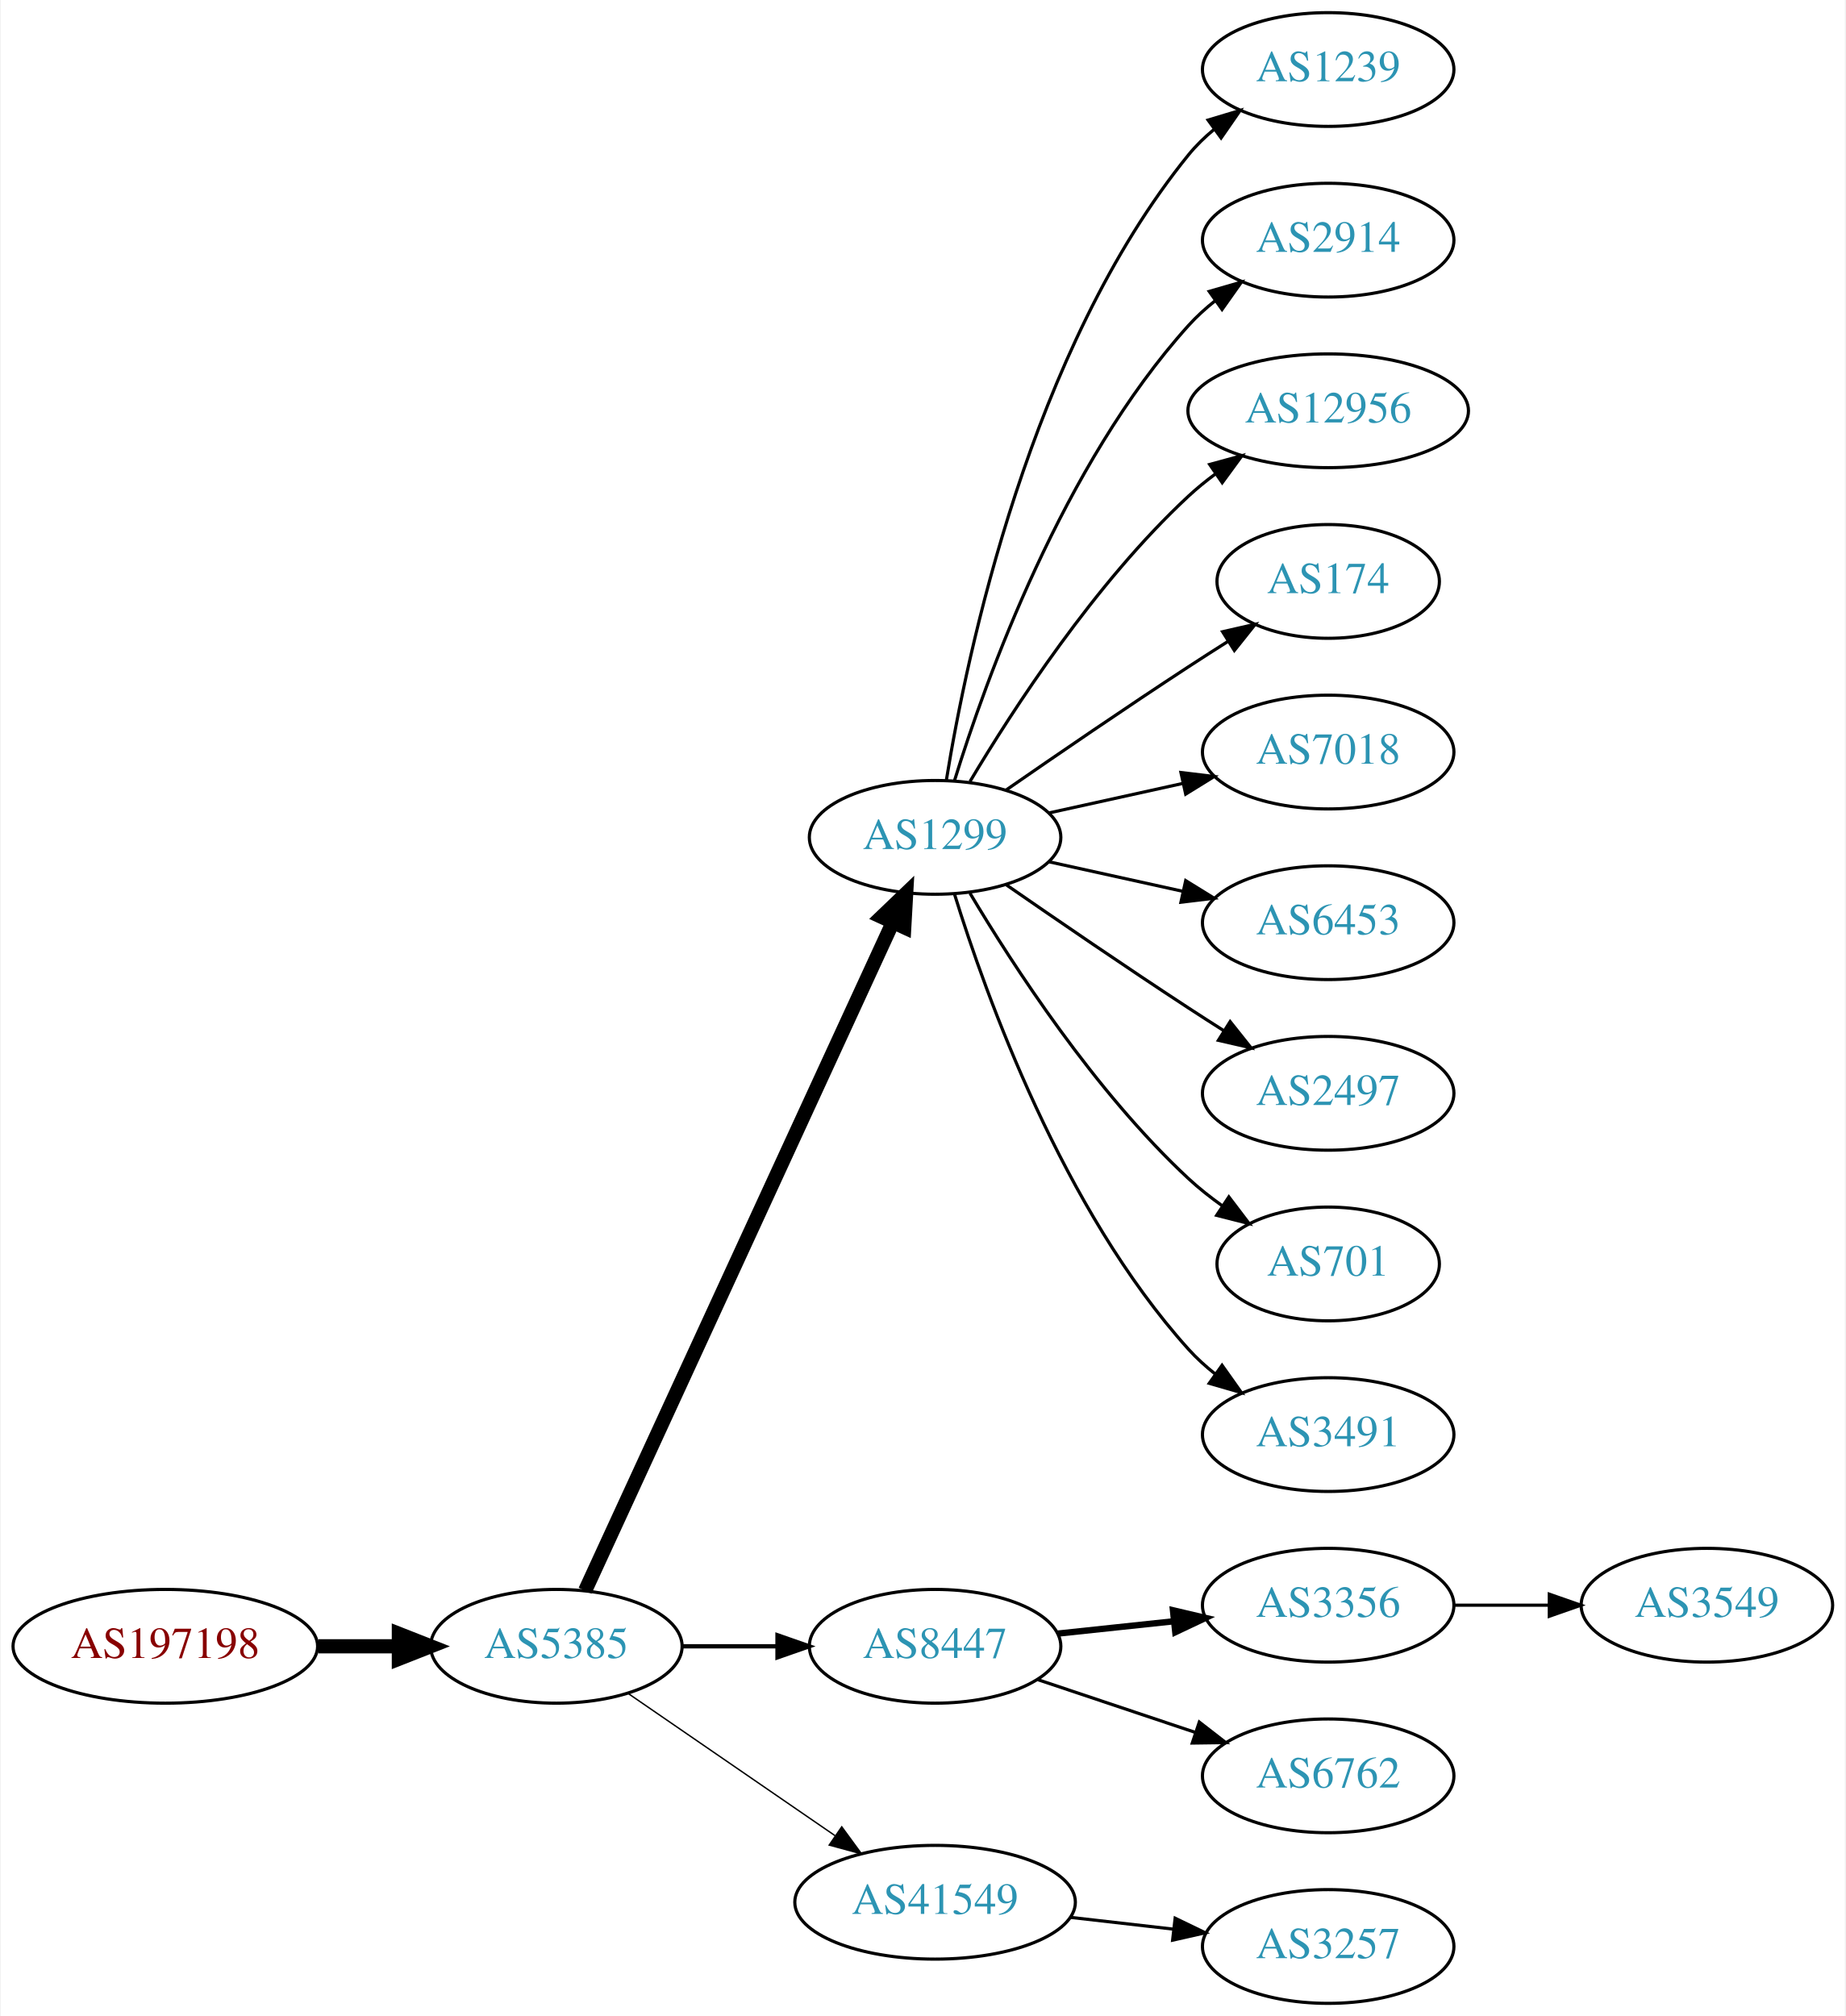
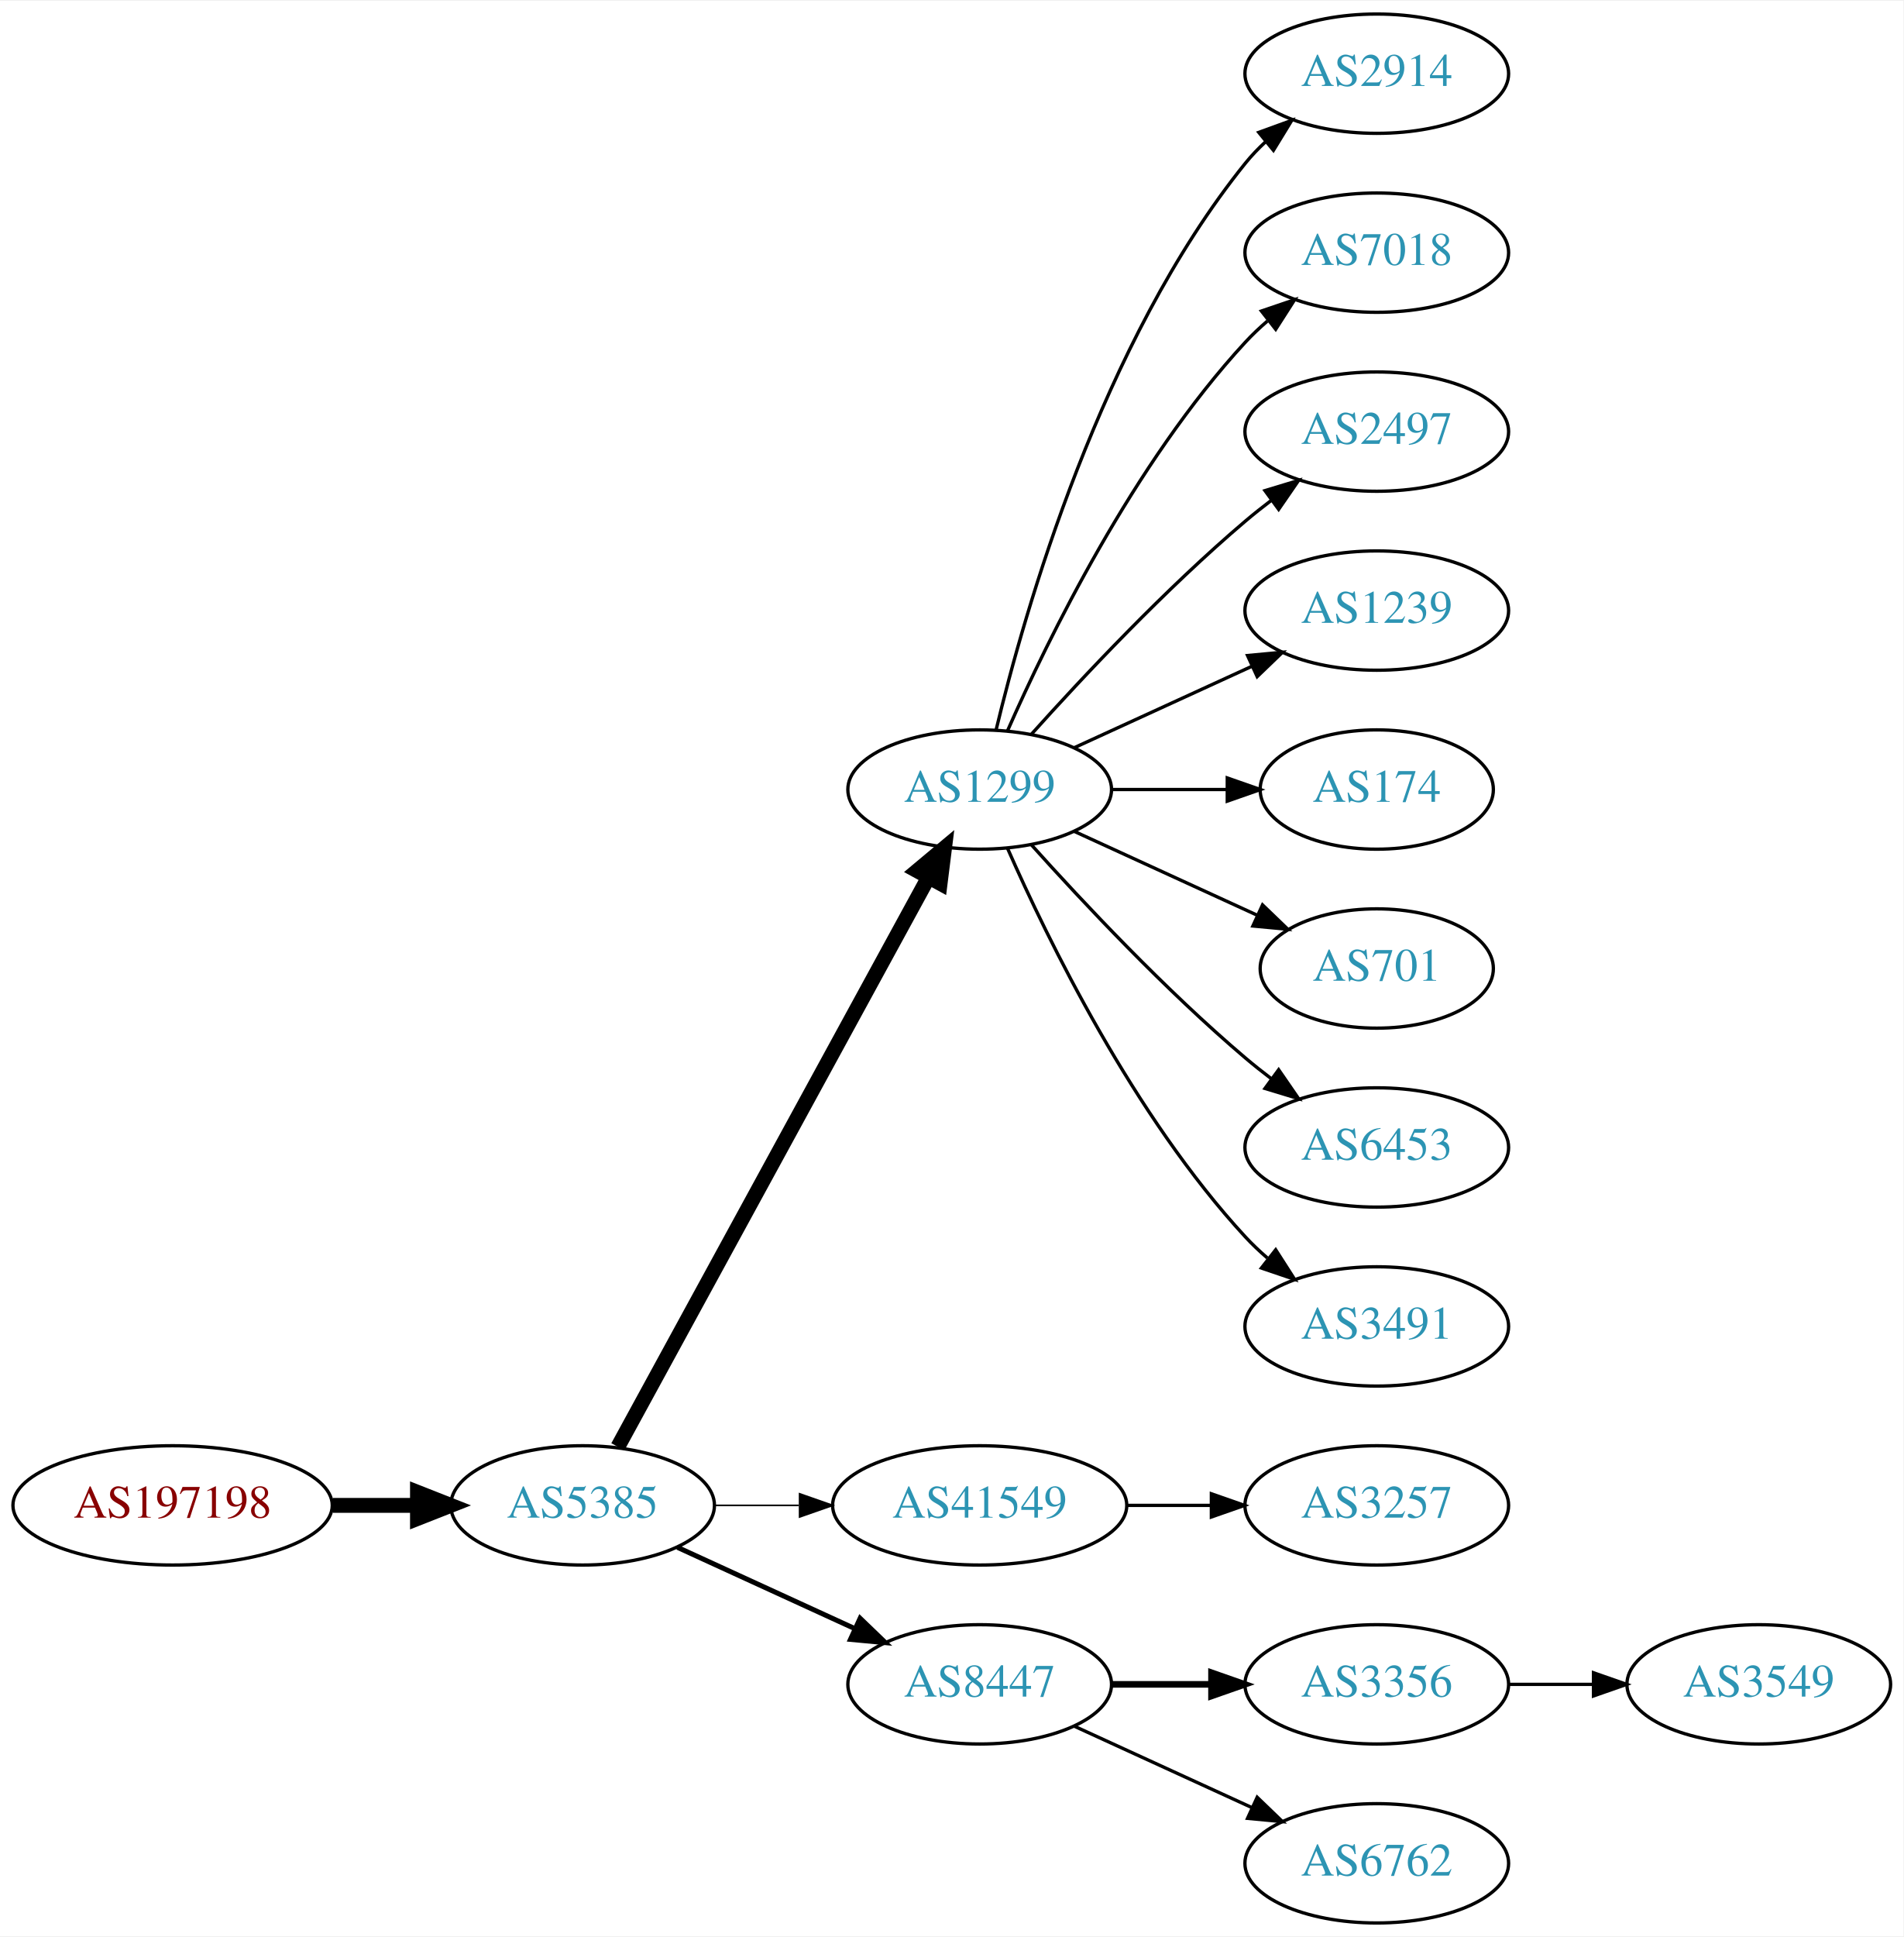
- <svg xmlns="http://www.w3.org/2000/svg" xmlns:xlink="http://www.w3.org/1999/xlink" width="584pt" height="638pt" viewBox="0.00 0.00 583.56 638.00">
-   <g id="graph0" class="graph" transform="scale(1 1) rotate(0) translate(4 634)">
-     <polygon fill="white" stroke="none" points="-4,4 -4,-634 579.562,-634 579.562,4 -4,4" />
+ <svg xmlns="http://www.w3.org/2000/svg" xmlns:xlink="http://www.w3.org/1999/xlink" width="574pt" height="584pt" viewBox="0.00 0.00 574.46 584.00">
+   <g id="graph0" class="graph" transform="scale(1 1) rotate(0) translate(4 580)">
+     <polygon fill="white" stroke="none" points="-4,4 -4,-580 570.463,-580 570.463,4 -4,4" />
    <g id="node1" class="node">
      <g id="a_node1">
        <a xlink:href="/asn/197198" xlink:title="AS197198 ~ OFFSET-AT-AS [AT]">
-           <ellipse fill="#ffffff" stroke="black" cx="48.096" cy="-113" rx="48.192" ry="18" />
-           <text text-anchor="middle" x="48.096" y="-109.3" font-family="Times,serif" font-size="14.00" fill="#880000">AS197198</text>
+           <ellipse fill="#ffffff" stroke="black" cx="48.096" cy="-126" rx="48.192" ry="18" />
+           <text text-anchor="middle" x="48.096" y="-122.3" font-family="Times,serif" font-size="14.00" fill="#880000">AS197198</text>
        </a>
      </g>
    </g>
    <g id="node2" class="node">
      <g id="a_node2">
        <a xlink:href="/asn/5385" xlink:title="AS5385 ~ Russmedia IT GmbH [AT]">
-           <ellipse fill="#ffffff" stroke="black" cx="171.838" cy="-113" rx="39.794" ry="18" />
-           <text text-anchor="middle" x="171.838" y="-109.3" font-family="Times,serif" font-size="14.00" fill="#2c94b3">AS5385</text>
+           <ellipse fill="#ffffff" stroke="black" cx="171.838" cy="-126" rx="39.794" ry="18" />
+           <text text-anchor="middle" x="171.838" y="-122.3" font-family="Times,serif" font-size="14.00" fill="#2c94b3">AS5385</text>
        </a>
      </g>
    </g>
    <g id="edge1" class="edge">
-       <path fill="none" stroke="black" stroke-width="4.5" d="M96.513,-113C104.867,-113 113.577,-113 121.969,-113" />
-       <polygon fill="black" stroke="black" stroke-width="4.5" points="122.004,-116.938 132.004,-113 122.004,-109.063 122.004,-116.938" />
+       <path fill="none" stroke="black" stroke-width="4.5" d="M96.513,-126C104.867,-126 113.577,-126 121.969,-126" />
+       <polygon fill="black" stroke="black" stroke-width="4.5" points="122.004,-129.938 132.004,-126 122.004,-122.063 122.004,-129.938" />
    </g>
    <g id="node3" class="node">
      <g id="a_node3">
        <a xlink:href="/asn/1299" xlink:title="AS1299 ~ Telia Carrier [EU]">
-           <ellipse fill="#ffffff" stroke="black" cx="291.681" cy="-369" rx="39.794" ry="18" />
-           <text text-anchor="middle" x="291.681" y="-365.3" font-family="Times,serif" font-size="14.00" fill="#2c94b3">AS1299</text>
+           <ellipse fill="#ffffff" stroke="black" cx="291.681" cy="-342" rx="39.794" ry="18" />
+           <text text-anchor="middle" x="291.681" y="-338.3" font-family="Times,serif" font-size="14.00" fill="#2c94b3">AS1299</text>
        </a>
      </g>
    </g>
    <g id="edge2" class="edge">
-       <path fill="none" stroke="black" stroke-width="4.5" d="M180.938,-130.596C201.162,-174.531 253.987,-289.287 278.213,-341.915" />
-       <polygon fill="black" stroke="black" stroke-width="4.5" points="274.766,-343.844 282.524,-351.281 281.919,-340.551 274.766,-343.844" />
+       <path fill="none" stroke="black" stroke-width="4.5" d="M182.481,-143.676C203.163,-181.584 251.876,-270.873 276.255,-315.559" />
+       <polygon fill="black" stroke="black" stroke-width="4.5" points="272.823,-317.49 281.069,-324.383 279.736,-313.718 272.823,-317.49" />
    </g>
    <g id="node4" class="node">
      <g id="a_node4">
-         <a xlink:href="/asn/8447" xlink:title="AS8447 ~ A1 Telekom Austria AG [AT]">
-           <ellipse fill="#ffffff" stroke="black" cx="291.681" cy="-113" rx="39.794" ry="18" />
-           <text text-anchor="middle" x="291.681" y="-109.3" font-family="Times,serif" font-size="14.00" fill="#2c94b3">AS8447</text>
+         <a xlink:href="/asn/41549" xlink:title="AS41549 ~ EWB-Cable-Network-AS [CH]">
+           <ellipse fill="#ffffff" stroke="black" cx="291.681" cy="-126" rx="44.393" ry="18" />
+           <text text-anchor="middle" x="291.681" y="-122.3" font-family="Times,serif" font-size="14.00" fill="#2c94b3">AS41549</text>
        </a>
      </g>
    </g>
    <g id="edge3" class="edge">
-       <path fill="none" stroke="black" stroke-width="1.35" d="M211.751,-113C221.304,-113 231.654,-113 241.616,-113" />
-       <polygon fill="black" stroke="black" stroke-width="1.35" points="241.809,-116.5 251.809,-113 241.809,-109.5 241.809,-116.5" />
+       <path fill="none" stroke="black" stroke-width="0.5" d="M211.751,-126C219.853,-126 228.528,-126 237.055,-126" />
+       <polygon fill="black" stroke="black" stroke-width="0.5" points="237.332,-129.5 247.332,-126 237.332,-122.5 237.332,-129.5" />
    </g>
    <g id="node5" class="node">
      <g id="a_node5">
-         <a xlink:href="/asn/41549" xlink:title="AS41549 ~ EWB-Cable-Network-AS [CH]">
-           <ellipse fill="#ffffff" stroke="black" cx="291.681" cy="-32" rx="44.393" ry="18" />
-           <text text-anchor="middle" x="291.681" y="-28.3" font-family="Times,serif" font-size="14.00" fill="#2c94b3">AS41549</text>
+         <a xlink:href="/asn/8447" xlink:title="AS8447 ~ A1 Telekom Austria AG [AT]">
+           <ellipse fill="#ffffff" stroke="black" cx="291.681" cy="-72" rx="39.794" ry="18" />
+           <text text-anchor="middle" x="291.681" y="-68.3" font-family="Times,serif" font-size="14.00" fill="#2c94b3">AS8447</text>
        </a>
      </g>
    </g>
    <g id="edge4" class="edge">
-       <path fill="none" stroke="black" stroke-width="0.45" d="M194.452,-98.143C212.824,-85.515 239.417,-67.236 259.994,-53.093" />
-       <polygon fill="black" stroke="black" stroke-width="0.45" points="262.144,-55.862 268.403,-47.313 258.179,-50.093 262.144,-55.862" />
+       <path fill="none" stroke="black" stroke-width="1.5" d="M200.467,-113.339C216.424,-106.027 236.694,-96.739 253.977,-88.819" />
+       <polygon fill="black" stroke="black" stroke-width="1.5" points="255.592,-91.929 263.225,-84.581 252.676,-85.565 255.592,-91.929" />
    </g>
    <g id="node6" class="node">
      <g id="a_node6">
-         <a xlink:href="/asn/1239" xlink:title="AS1239 ~ Sprint [US]">
-           <ellipse fill="#ffffff" stroke="black" cx="416.073" cy="-612" rx="39.794" ry="18" />
-           <text text-anchor="middle" x="416.073" y="-608.3" font-family="Times,serif" font-size="14.00" fill="#2c94b3">AS1239</text>
+         <a xlink:href="/asn/2914" xlink:title="AS2914 ~ NTT America, Inc. [US]">
+           <ellipse fill="#ffffff" stroke="black" cx="411.523" cy="-558" rx="39.794" ry="18" />
+           <text text-anchor="middle" x="411.523" y="-554.3" font-family="Times,serif" font-size="14.00" fill="#2c94b3">AS2914</text>
        </a>
      </g>
    </g>
    <g id="edge5" class="edge">
-       <path fill="none" stroke="black" d="M295.261,-387.178C301.716,-426.997 321.788,-523.286 371.877,-585 374.245,-587.918 377.018,-590.612 379.995,-593.075" />
-       <polygon fill="black" stroke="black" points="378.071,-596.003 388.217,-599.052 382.187,-590.341 378.071,-596.003" />
+       <path fill="none" stroke="black" d="M296.607,-359.882C305.166,-395.609 328.314,-477.008 371.877,-531 373.708,-533.269 375.777,-535.43 377.984,-537.468" />
+       <polygon fill="black" stroke="black" points="375.907,-540.291 385.866,-543.906 380.335,-534.869 375.907,-540.291" />
    </g>
    <g id="node7" class="node">
      <g id="a_node7">
-         <a xlink:href="/asn/2914" xlink:title="AS2914 ~ NTT America, Inc. [US]">
-           <ellipse fill="#ffffff" stroke="black" cx="416.073" cy="-558" rx="39.794" ry="18" />
-           <text text-anchor="middle" x="416.073" y="-554.3" font-family="Times,serif" font-size="14.00" fill="#2c94b3">AS2914</text>
+         <a xlink:href="/asn/7018" xlink:title="AS7018 ~ AT&amp;T Services, Inc. [US]">
+           <ellipse fill="#ffffff" stroke="black" cx="411.523" cy="-504" rx="39.794" ry="18" />
+           <text text-anchor="middle" x="411.523" y="-500.3" font-family="Times,serif" font-size="14.00" fill="#2c94b3">AS7018</text>
        </a>
      </g>
    </g>
    <g id="edge6" class="edge">
-       <path fill="none" stroke="black" d="M297.818,-386.94C307.721,-418.979 332.059,-486.812 371.877,-531 374.393,-533.792 377.264,-536.401 380.303,-538.812" />
-       <polygon fill="black" stroke="black" points="378.432,-541.776 388.611,-544.715 382.487,-536.07 378.432,-541.776" />
+       <path fill="none" stroke="black" d="M300.096,-359.761C312.165,-387.183 338.136,-440.473 371.877,-477 373.907,-479.198 376.146,-481.319 378.492,-483.34" />
+       <polygon fill="black" stroke="black" points="376.704,-486.386 386.736,-489.794 381.019,-480.874 376.704,-486.386" />
    </g>
    <g id="node8" class="node">
      <g id="a_node8">
-         <a xlink:href="/asn/12956" xlink:title="AS12956 ~ TELXIUS [ES]">
-           <ellipse fill="#ffffff" stroke="black" cx="416.073" cy="-504" rx="44.393" ry="18" />
-           <text text-anchor="middle" x="416.073" y="-500.3" font-family="Times,serif" font-size="14.00" fill="#2c94b3">AS12956</text>
+         <a xlink:href="/asn/2497" xlink:title="AS2497 ~ Internet Initiative Japan Inc. [JP]">
+           <ellipse fill="#ffffff" stroke="black" cx="411.523" cy="-450" rx="39.794" ry="18" />
+           <text text-anchor="middle" x="411.523" y="-446.3" font-family="Times,serif" font-size="14.00" fill="#2c94b3">AS2497</text>
        </a>
      </g>
    </g>
    <g id="edge7" class="edge">
-       <path fill="none" stroke="black" d="M302.726,-386.671C316.297,-409.472 342.23,-449.472 371.877,-477 374.483,-479.42 377.337,-481.746 380.296,-483.948" />
-       <polygon fill="black" stroke="black" points="378.573,-487.012 388.795,-489.8 382.543,-481.246 378.573,-487.012" />
+       <path fill="none" stroke="black" d="M307.327,-358.725C322.627,-375.765 347.725,-402.523 371.877,-423 374.374,-425.117 377.034,-427.232 379.746,-429.293" />
+       <polygon fill="black" stroke="black" points="377.782,-432.194 387.922,-435.266 381.912,-426.541 377.782,-432.194" />
    </g>
    <g id="node9" class="node">
      <g id="a_node9">
-         <a xlink:href="/asn/174" xlink:title="AS174 ~ Cogent Communications [US]">
-           <ellipse fill="#ffffff" stroke="black" cx="416.073" cy="-450" rx="35.194" ry="18" />
-           <text text-anchor="middle" x="416.073" y="-446.3" font-family="Times,serif" font-size="14.00" fill="#2c94b3">AS174</text>
+         <a xlink:href="/asn/1239" xlink:title="AS1239 ~ Sprint [US]">
+           <ellipse fill="#ffffff" stroke="black" cx="411.523" cy="-396" rx="39.794" ry="18" />
+           <text text-anchor="middle" x="411.523" y="-392.3" font-family="Times,serif" font-size="14.00" fill="#2c94b3">AS1239</text>
        </a>
      </g>
    </g>
    <g id="edge8" class="edge">
-       <path fill="none" stroke="black" d="M314.038,-383.901C329.889,-394.877 352.092,-410.079 371.877,-423 375.921,-425.642 380.207,-428.385 384.446,-431.067" />
-       <polygon fill="black" stroke="black" points="382.66,-434.079 392.99,-436.432 386.383,-428.15 382.66,-434.079" />
+       <path fill="none" stroke="black" d="M320.309,-354.661C336.266,-361.973 356.537,-371.261 373.82,-379.181" />
+       <polygon fill="black" stroke="black" points="372.518,-382.435 383.067,-383.419 375.434,-376.071 372.518,-382.435" />
    </g>
    <g id="node10" class="node">
      <g id="a_node10">
-         <a xlink:href="/asn/7018" xlink:title="AS7018 ~ AT&amp;T Services, Inc. [US]">
-           <ellipse fill="#ffffff" stroke="black" cx="416.073" cy="-396" rx="39.794" ry="18" />
-           <text text-anchor="middle" x="416.073" y="-392.3" font-family="Times,serif" font-size="14.00" fill="#2c94b3">AS7018</text>
+         <a xlink:href="/asn/174" xlink:title="AS174 ~ Cogent Communications [US]">
+           <ellipse fill="#ffffff" stroke="black" cx="411.523" cy="-342" rx="35.194" ry="18" />
+           <text text-anchor="middle" x="411.523" y="-338.3" font-family="Times,serif" font-size="14.00" fill="#2c94b3">AS174</text>
        </a>
      </g>
    </g>
    <g id="edge9" class="edge">
-       <path fill="none" stroke="black" d="M327.753,-376.737C340.94,-379.646 356.12,-382.995 370.086,-386.076" />
-       <polygon fill="black" stroke="black" points="369.476,-389.525 379.995,-388.262 370.984,-382.69 369.476,-389.525" />
+       <path fill="none" stroke="black" d="M331.593,-342C342.68,-342 354.839,-342 366.222,-342" />
+       <polygon fill="black" stroke="black" points="366.404,-345.5 376.404,-342 366.403,-338.5 366.404,-345.5" />
    </g>
    <g id="node11" class="node">
      <g id="a_node11">
-         <a xlink:href="/asn/6453" xlink:title="AS6453 ~ TATA COMMUNICATIONS (AMERICA) INC [US]">
-           <ellipse fill="#ffffff" stroke="black" cx="416.073" cy="-342" rx="39.794" ry="18" />
-           <text text-anchor="middle" x="416.073" y="-338.3" font-family="Times,serif" font-size="14.00" fill="#2c94b3">AS6453</text>
+         <a xlink:href="/asn/701" xlink:title="AS701 ~ UUNET [US]">
+           <ellipse fill="#ffffff" stroke="black" cx="411.523" cy="-288" rx="35.194" ry="18" />
+           <text text-anchor="middle" x="411.523" y="-284.3" font-family="Times,serif" font-size="14.00" fill="#2c94b3">AS701</text>
        </a>
      </g>
    </g>
    <g id="edge10" class="edge">
-       <path fill="none" stroke="black" d="M327.753,-361.263C340.94,-358.354 356.12,-355.005 370.086,-351.924" />
-       <polygon fill="black" stroke="black" points="370.984,-355.31 379.995,-349.738 369.476,-348.475 370.984,-355.31" />
+       <path fill="none" stroke="black" d="M320.309,-329.339C336.726,-321.817 357.707,-312.202 375.304,-304.139" />
+       <polygon fill="black" stroke="black" points="377.048,-307.189 384.681,-299.842 374.132,-300.826 377.048,-307.189" />
    </g>
    <g id="node12" class="node">
      <g id="a_node12">
-         <a xlink:href="/asn/2497" xlink:title="AS2497 ~ Internet Initiative Japan Inc. [JP]">
-           <ellipse fill="#ffffff" stroke="black" cx="416.073" cy="-288" rx="39.794" ry="18" />
-           <text text-anchor="middle" x="416.073" y="-284.3" font-family="Times,serif" font-size="14.00" fill="#2c94b3">AS2497</text>
+         <a xlink:href="/asn/6453" xlink:title="AS6453 ~ TATA COMMUNICATIONS (AMERICA) INC [US]">
+           <ellipse fill="#ffffff" stroke="black" cx="411.523" cy="-234" rx="39.794" ry="18" />
+           <text text-anchor="middle" x="411.523" y="-230.3" font-family="Times,serif" font-size="14.00" fill="#2c94b3">AS6453</text>
        </a>
      </g>
    </g>
    <g id="edge11" class="edge">
-       <path fill="none" stroke="black" d="M314.038,-354.099C329.889,-343.123 352.092,-327.921 371.877,-315 375.459,-312.661 379.229,-310.241 382.989,-307.856" />
-       <polygon fill="black" stroke="black" points="385.052,-310.693 391.65,-302.404 381.323,-304.769 385.052,-310.693" />
+       <path fill="none" stroke="black" d="M307.327,-325.275C322.627,-308.235 347.725,-281.477 371.877,-261 374.374,-258.883 377.034,-256.768 379.746,-254.707" />
+       <polygon fill="black" stroke="black" points="381.912,-257.459 387.922,-248.734 377.782,-251.806 381.912,-257.459" />
    </g>
    <g id="node13" class="node">
      <g id="a_node13">
-         <a xlink:href="/asn/701" xlink:title="AS701 ~ UUNET [US]">
-           <ellipse fill="#ffffff" stroke="black" cx="416.073" cy="-234" rx="35.194" ry="18" />
-           <text text-anchor="middle" x="416.073" y="-230.3" font-family="Times,serif" font-size="14.00" fill="#2c94b3">AS701</text>
+         <a xlink:href="/asn/3491" xlink:title="AS3491 ~ PCCW Global, Inc. [US]">
+           <ellipse fill="#ffffff" stroke="black" cx="411.523" cy="-180" rx="39.794" ry="18" />
+           <text text-anchor="middle" x="411.523" y="-176.3" font-family="Times,serif" font-size="14.00" fill="#2c94b3">AS3491</text>
        </a>
      </g>
    </g>
    <g id="edge12" class="edge">
-       <path fill="none" stroke="black" d="M302.726,-351.329C316.297,-328.528 342.23,-288.528 371.877,-261 375.174,-257.939 378.866,-255.028 382.667,-252.328" />
-       <polygon fill="black" stroke="black" points="384.642,-255.219 391.048,-246.78 380.778,-249.381 384.642,-255.219" />
+       <path fill="none" stroke="black" d="M300.096,-324.239C312.165,-296.817 338.136,-243.527 371.877,-207 373.907,-204.802 376.146,-202.681 378.492,-200.66" />
+       <polygon fill="black" stroke="black" points="381.019,-203.126 386.736,-194.206 376.704,-197.614 381.019,-203.126" />
    </g>
    <g id="node14" class="node">
      <g id="a_node14">
-         <a xlink:href="/asn/3491" xlink:title="AS3491 ~ PCCW Global, Inc. [US]">
-           <ellipse fill="#ffffff" stroke="black" cx="416.073" cy="-180" rx="39.794" ry="18" />
-           <text text-anchor="middle" x="416.073" y="-176.3" font-family="Times,serif" font-size="14.00" fill="#2c94b3">AS3491</text>
+         <a xlink:href="/asn/3257" xlink:title="AS3257 ~ GTT [DE]">
+           <ellipse fill="#ffffff" stroke="black" cx="411.523" cy="-126" rx="39.794" ry="18" />
+           <text text-anchor="middle" x="411.523" y="-122.3" font-family="Times,serif" font-size="14.00" fill="#2c94b3">AS3257</text>
        </a>
      </g>
    </g>
    <g id="edge13" class="edge">
-       <path fill="none" stroke="black" d="M297.818,-351.06C307.721,-319.021 332.059,-251.188 371.877,-207 374.393,-204.208 377.264,-201.599 380.303,-199.188" />
-       <polygon fill="black" stroke="black" points="382.487,-201.93 388.611,-193.285 378.432,-196.224 382.487,-201.93" />
+       <path fill="none" stroke="black" d="M335.892,-126C344.204,-126 352.967,-126 361.449,-126" />
+       <polygon fill="black" stroke="black" points="361.608,-129.5 371.608,-126 361.608,-122.5 361.608,-129.5" />
    </g>
    <g id="node15" class="node">
      <g id="a_node15">
        <a xlink:href="/asn/3356" xlink:title="AS3356 ~ Level 3 Parent, LLC [US]">
-           <ellipse fill="#ffffff" stroke="black" cx="416.073" cy="-126" rx="39.794" ry="18" />
-           <text text-anchor="middle" x="416.073" y="-122.3" font-family="Times,serif" font-size="14.00" fill="#2c94b3">AS3356</text>
+           <ellipse fill="#ffffff" stroke="black" cx="411.523" cy="-72" rx="39.794" ry="18" />
+           <text text-anchor="middle" x="411.523" y="-68.3" font-family="Times,serif" font-size="14.00" fill="#2c94b3">AS3356</text>
        </a>
      </g>
    </g>
    <g id="edge14" class="edge">
-       <path fill="none" stroke="black" stroke-width="2" d="M330.401,-117.007C342.034,-118.242 355.001,-119.619 367.222,-120.917" />
-       <polygon fill="black" stroke="black" stroke-width="2" points="366.952,-124.408 377.266,-121.984 367.692,-117.448 366.952,-124.408" />
+       <path fill="none" stroke="black" stroke-width="2" d="M331.593,-72C341.146,-72 351.496,-72 361.459,-72" />
+       <polygon fill="black" stroke="black" stroke-width="2" points="361.651,-75.5 371.651,-72 361.651,-68.5 361.651,-75.5" />
    </g>
    <g id="node16" class="node">
      <g id="a_node16">
        <a xlink:href="/asn/6762" xlink:title="AS6762 ~ TELECOM ITALIA SPARKLE S.p.A. [IT]">
-           <ellipse fill="#ffffff" stroke="black" cx="416.073" cy="-72" rx="39.794" ry="18" />
-           <text text-anchor="middle" x="416.073" y="-68.3" font-family="Times,serif" font-size="14.00" fill="#2c94b3">AS6762</text>
+           <ellipse fill="#ffffff" stroke="black" cx="411.523" cy="-18" rx="39.794" ry="18" />
+           <text text-anchor="middle" x="411.523" y="-14.3" font-family="Times,serif" font-size="14.00" fill="#2c94b3">AS6762</text>
        </a>
      </g>
    </g>
    <g id="edge15" class="edge">
-       <path fill="none" stroke="black" d="M324.2,-102.441C339.332,-97.372 357.66,-91.233 373.88,-85.799" />
-       <polygon fill="black" stroke="black" points="375.29,-89.018 383.66,-82.523 373.067,-82.38 375.29,-89.018" />
-     </g>
-     <g id="node18" class="node">
-       <g id="a_node18">
-         <a xlink:href="/asn/3257" xlink:title="AS3257 ~ GTT [DE]">
-           <ellipse fill="#ffffff" stroke="black" cx="416.073" cy="-18" rx="39.794" ry="18" />
-           <text text-anchor="middle" x="416.073" y="-14.3" font-family="Times,serif" font-size="14.00" fill="#2c94b3">AS3257</text>
-         </a>
-       </g>
-     </g>
-     <g id="edge17" class="edge">
-       <path fill="none" stroke="black" d="M334.459,-27.221C344.954,-26.021 356.3,-24.723 367.073,-23.491" />
-       <polygon fill="black" stroke="black" points="367.643,-26.948 377.18,-22.334 366.847,-19.994 367.643,-26.948" />
+       <path fill="none" stroke="black" d="M320.309,-59.339C336.266,-52.027 356.537,-42.739 373.82,-34.819" />
+       <polygon fill="black" stroke="black" points="375.434,-37.929 383.067,-30.581 372.518,-31.565 375.434,-37.929" />
    </g>
    <g id="node17" class="node">
      <g id="a_node17">
        <a xlink:href="/asn/3549" xlink:title="AS3549 ~ Level 3 Parent, LLC [US]">
-           <ellipse fill="#ffffff" stroke="black" cx="535.915" cy="-126" rx="39.794" ry="18" />
-           <text text-anchor="middle" x="535.915" y="-122.3" font-family="Times,serif" font-size="14.00" fill="#2c94b3">AS3549</text>
+           <ellipse fill="#ffffff" stroke="black" cx="526.816" cy="-72" rx="39.794" ry="18" />
+           <text text-anchor="middle" x="526.816" y="-68.3" font-family="Times,serif" font-size="14.00" fill="#2c94b3">AS3549</text>
        </a>
      </g>
    </g>
    <g id="edge16" class="edge">
-       <path fill="none" stroke="black" d="M455.985,-126C465.539,-126 475.888,-126 485.851,-126" />
-       <polygon fill="black" stroke="black" points="486.043,-129.5 496.043,-126 486.043,-122.5 486.043,-129.5" />
+       <path fill="none" stroke="black" d="M451.195,-72C459.398,-72 468.162,-72 476.694,-72" />
+       <polygon fill="black" stroke="black" points="476.934,-75.5 486.934,-72 476.933,-68.5 476.934,-75.5" />
    </g>
  </g>
</svg>
